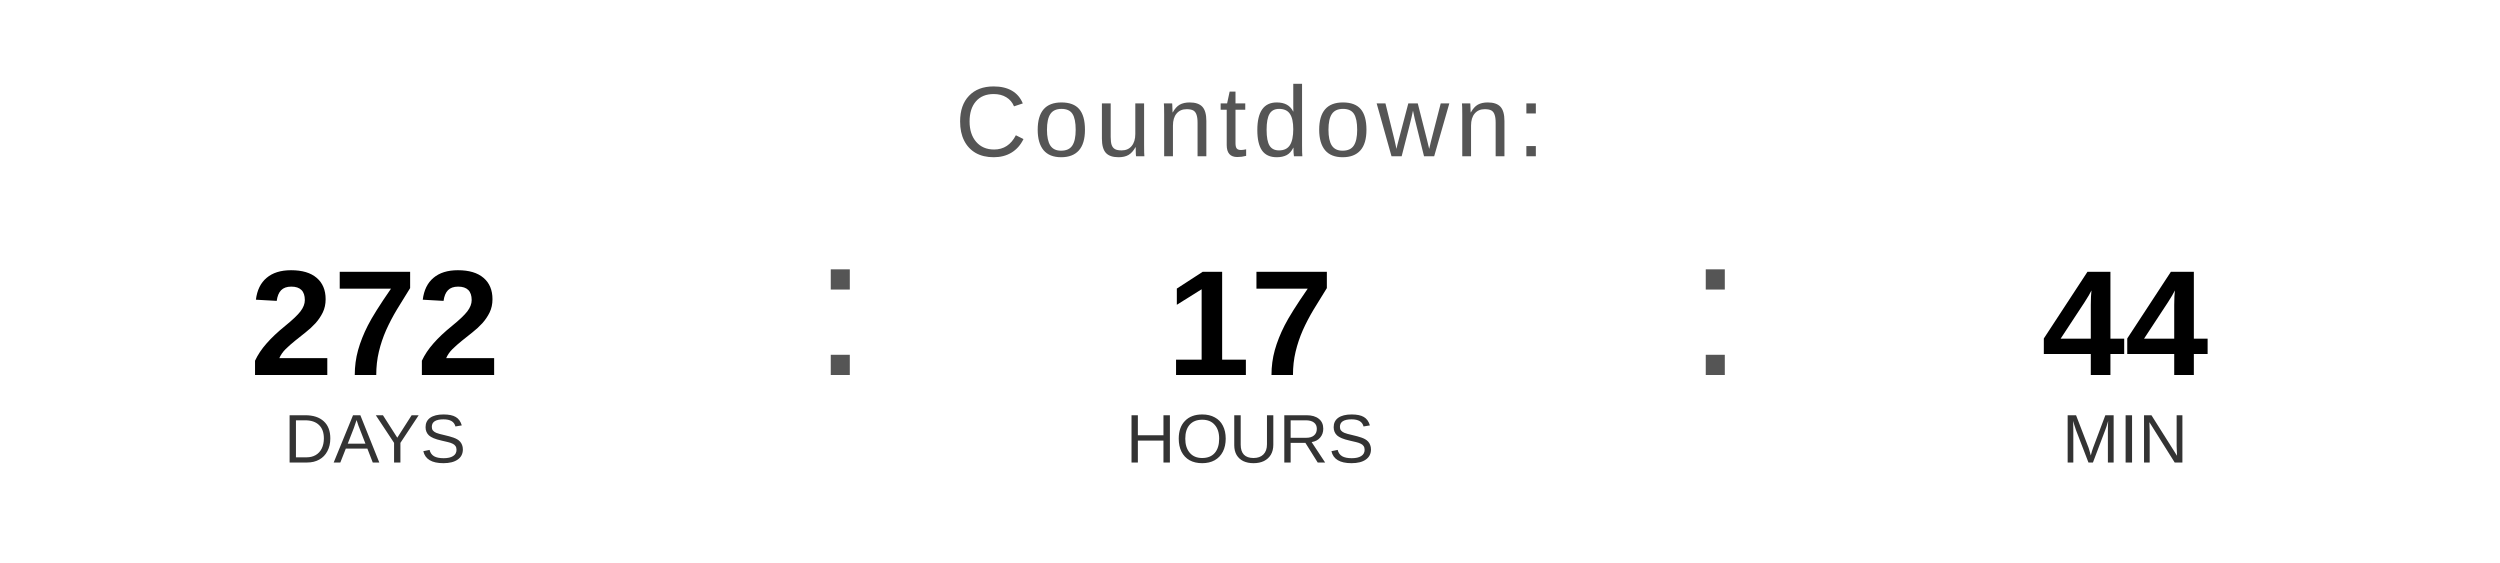
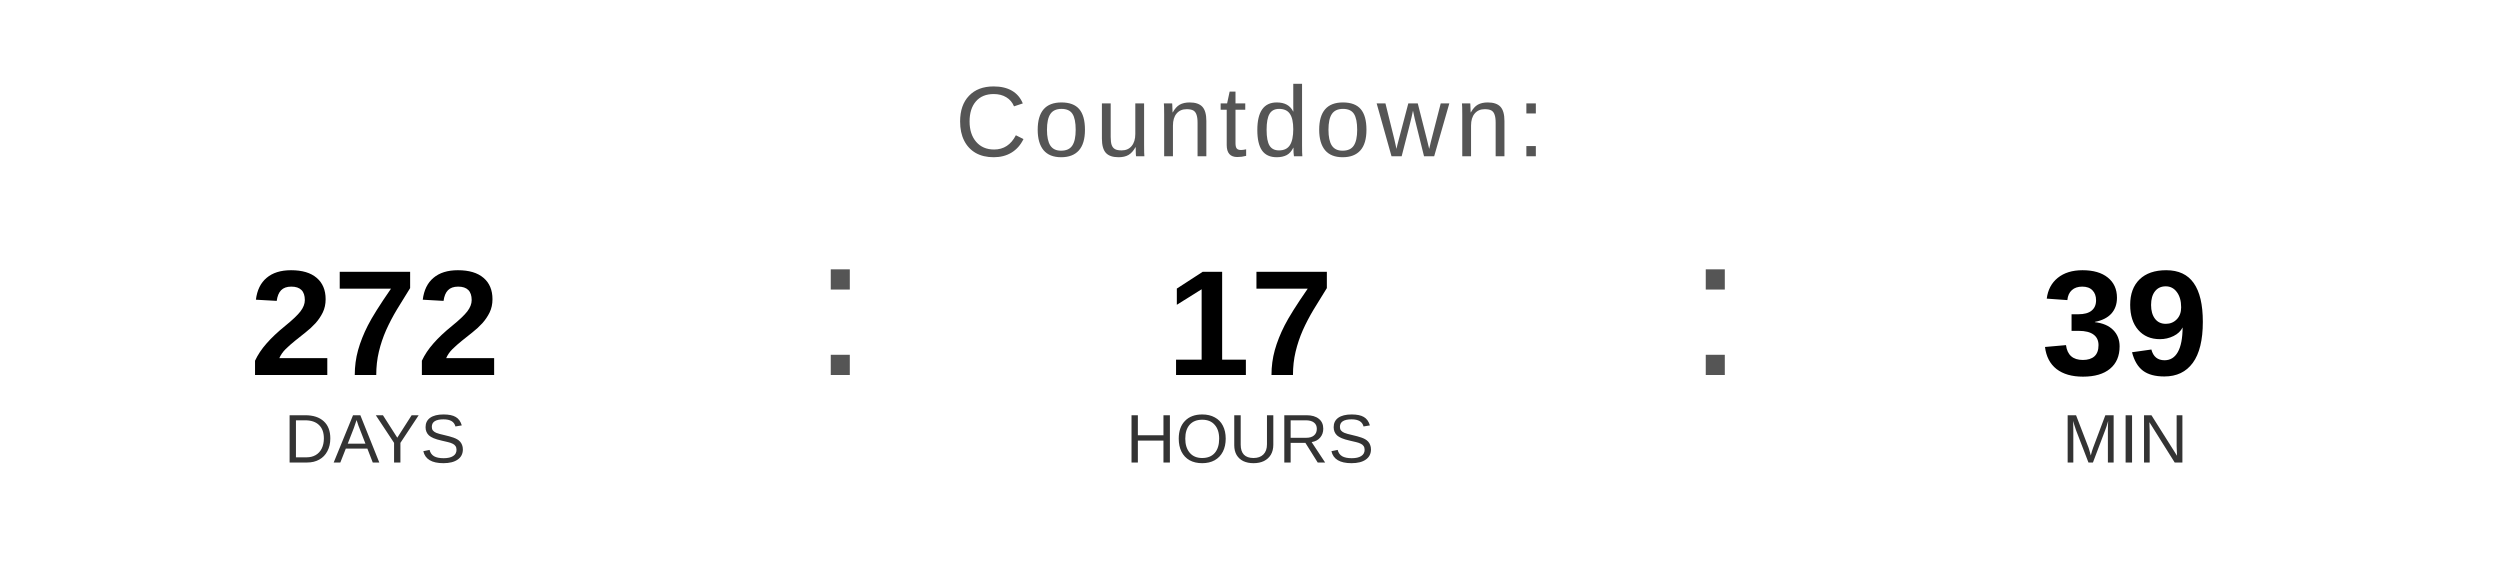
<svg xmlns="http://www.w3.org/2000/svg" width="400" height="90" viewBox="0 0 400 90">
  <text x="200" y="25" font-family="Arial, Helvetica, sans-serif" font-size="16" fill="#555555" text-anchor="middle" letter-spacing="1">
    Countdown:
  </text>
  <text x="60" y="60" font-family="Arial, Helvetica, sans-serif" font-size="24" font-weight="bold" fill="#000000" text-anchor="middle">272</text>
  <text x="60" y="74" font-family="Arial, Helvetica, sans-serif" font-size="11" fill="#333333" text-anchor="middle">DAYS</text>
  <text x="130" y="60" font-family="Arial, sans-serif" font-size="32" fill="#555555">:</text>
  <text x="200" y="60" font-family="Arial, Helvetica, sans-serif" font-size="24" font-weight="bold" fill="#000000" text-anchor="middle">17</text>
  <text x="200" y="74" font-family="Arial, Helvetica, sans-serif" font-size="11" fill="#333333" text-anchor="middle">HOURS</text>
  <text x="270" y="60" font-family="Arial, sans-serif" font-size="32" fill="#555555">:</text>
-   <text x="340" y="60" font-family="Arial, Helvetica, sans-serif" font-size="24" font-weight="bold" fill="#000000" text-anchor="middle">44</text>
+   <text x="340" y="60" font-family="Arial, Helvetica, sans-serif" font-size="24" font-weight="bold" fill="#000000" text-anchor="middle">39</text>
  <text x="340" y="74" font-family="Arial, Helvetica, sans-serif" font-size="11" fill="#333333" text-anchor="middle">MIN</text>
</svg>
